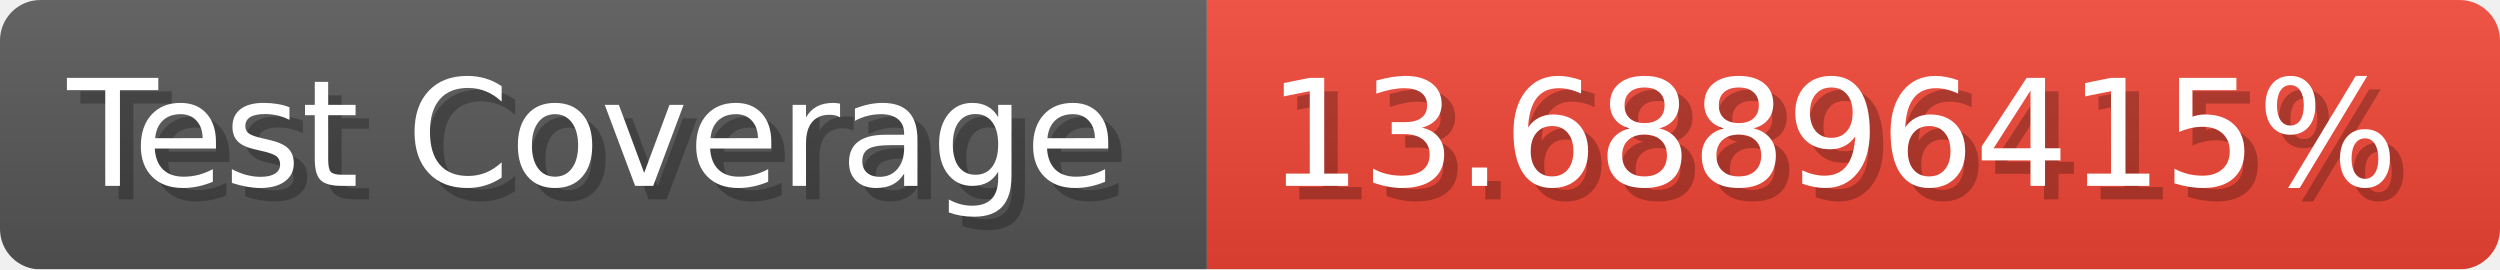
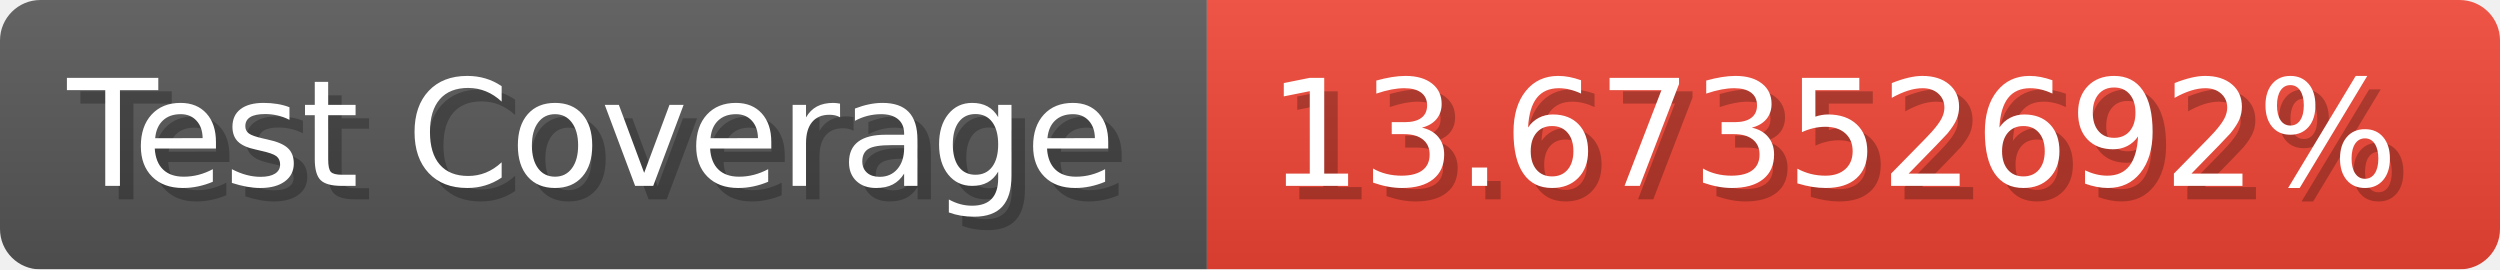
- <svg xmlns="http://www.w3.org/2000/svg" width="185.6" height="20" viewBox="0 0 1856 200" role="img" aria-label="Test Coverage: 13.68896415%">
+ <svg xmlns="http://www.w3.org/2000/svg" width="185.6" height="20" viewBox="0 0 1856 200" role="img" aria-label="Test Coverage: 13.67352692%">
  <linearGradient id="a" x2="0" y2="100%">
    <stop offset="0" stop-opacity=".1" stop-color="#EEE" />
    <stop offset="1" stop-opacity=".1" />
  </linearGradient>
  <mask id="m">
    <rect width="1856" height="200" rx="30" fill="#FFF" />
  </mask>
  <g mask="url(#m)">
    <rect width="896" height="200" fill="#555" />
    <rect width="960" height="200" fill="#E43" x="896" />
    <rect width="1856" height="200" fill="url(#a)" />
  </g>
  <g aria-hidden="true" fill="#fff" text-anchor="start" font-family="Verdana,DejaVu Sans,sans-serif" font-size="110">
    <text x="60" y="148" textLength="796" fill="#000" opacity="0.25">Test Coverage</text>
    <text x="50" y="138" textLength="796">Test Coverage</text>
-     <text x="951" y="148" textLength="860" fill="#000" opacity="0.25">13.68896415%</text>
-     <text x="941" y="138" textLength="860">13.68896415%</text>
+     <text x="951" y="148" textLength="860" fill="#000" opacity="0.25">13.67352692%</text>
+     <text x="941" y="138" textLength="860">13.67352692%</text>
  </g>
</svg>
